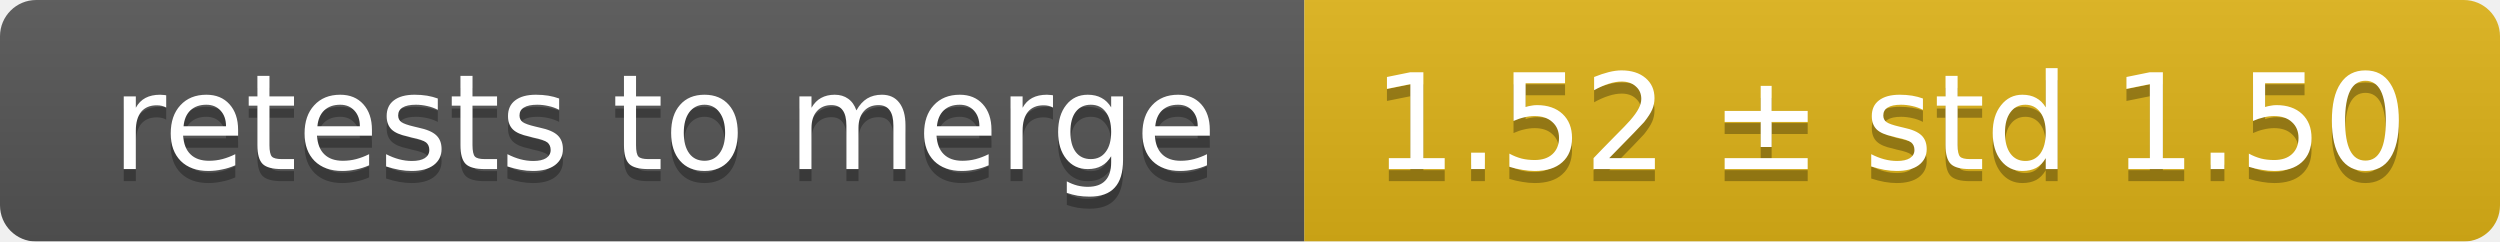
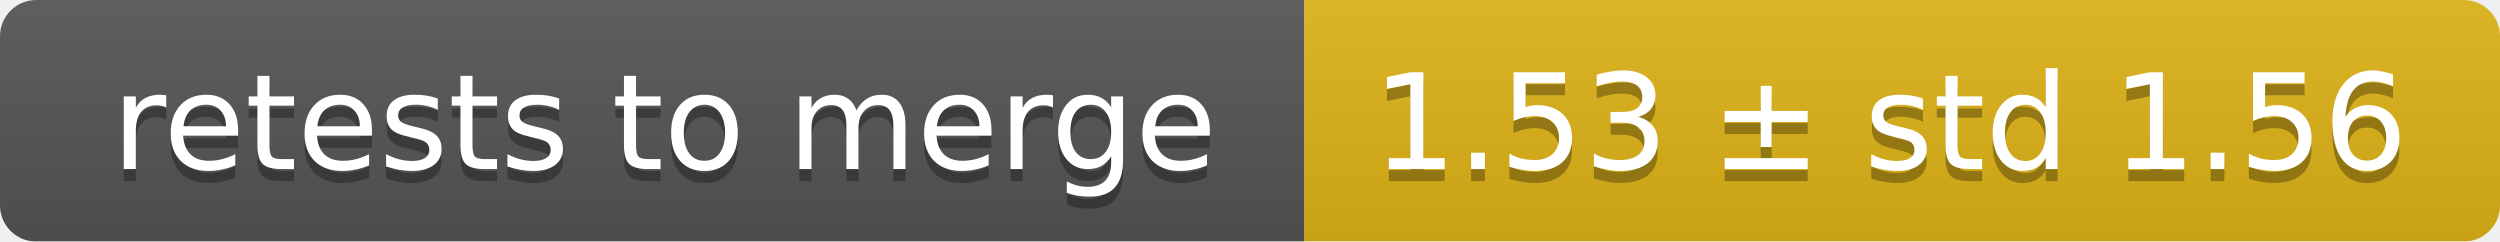
<svg xmlns="http://www.w3.org/2000/svg" width="207" height="20">
  <linearGradient id="smooth" x2="0" y2="100%">
    <stop offset="0" stop-color="#bbb" stop-opacity=".1" />
    <stop offset="1" stop-opacity=".1" />
  </linearGradient>
  <mask id="round">
    <rect width="207" height="20" rx="3" fill="#fff" />
  </mask>
  <g mask="url(#round)">
    <rect width="108" height="20" fill="#555" />
    <rect x="108" width="99" height="20" fill="#dfb317" />
    <rect width="207" height="20" fill="url(#smooth)" />
  </g>
  <g fill="#fff" text-anchor="middle" font-family="DejaVu Sans,Verdana,Geneva,sans-serif" font-size="11">
    <text x="55" y="15" fill="#010101" fill-opacity=".3">retests to merge</text>
    <text x="55" y="14">retests to merge</text>
-     <text x="156.5" y="15" fill="#010101" fill-opacity=".3">1.52 ± std 1.50</text>
-     <text x="156.5" y="14">1.52 ± std 1.50</text>
+     <text x="156.5" y="15" fill="#010101" fill-opacity=".3">1.53 ± std 1.56</text>
+     <text x="156.5" y="14">1.53 ± std 1.56</text>
  </g>
</svg>
